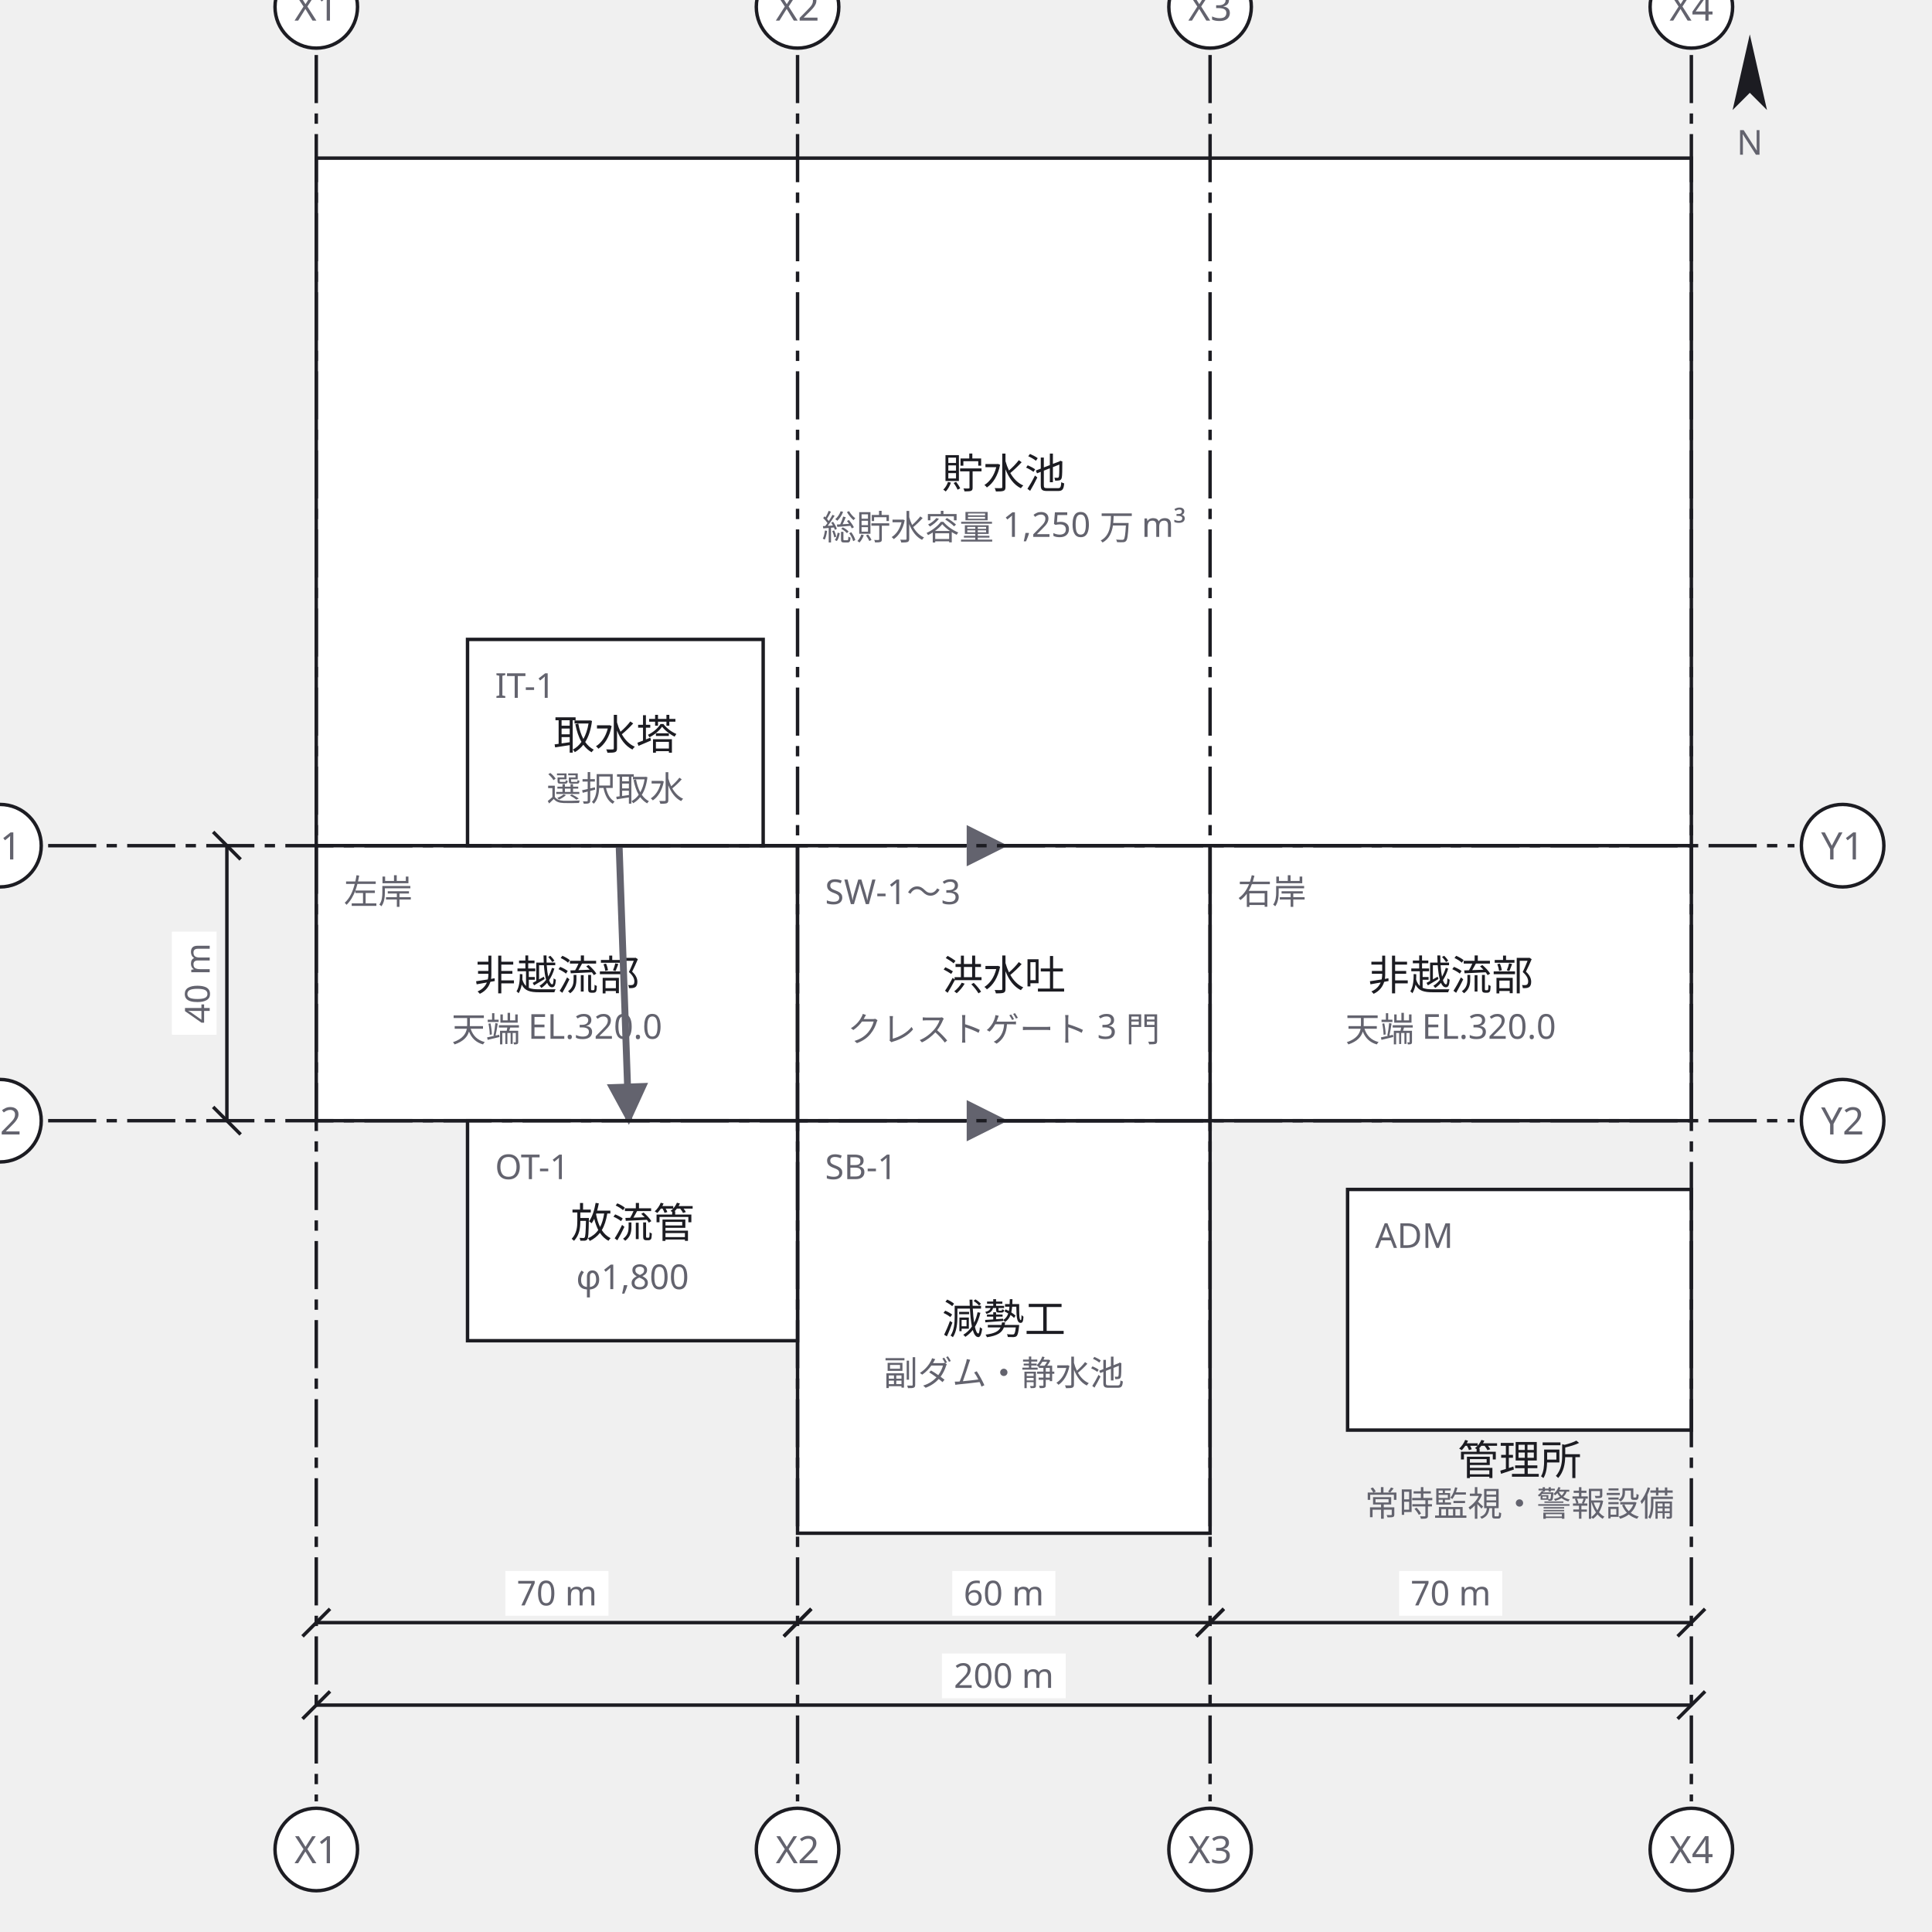
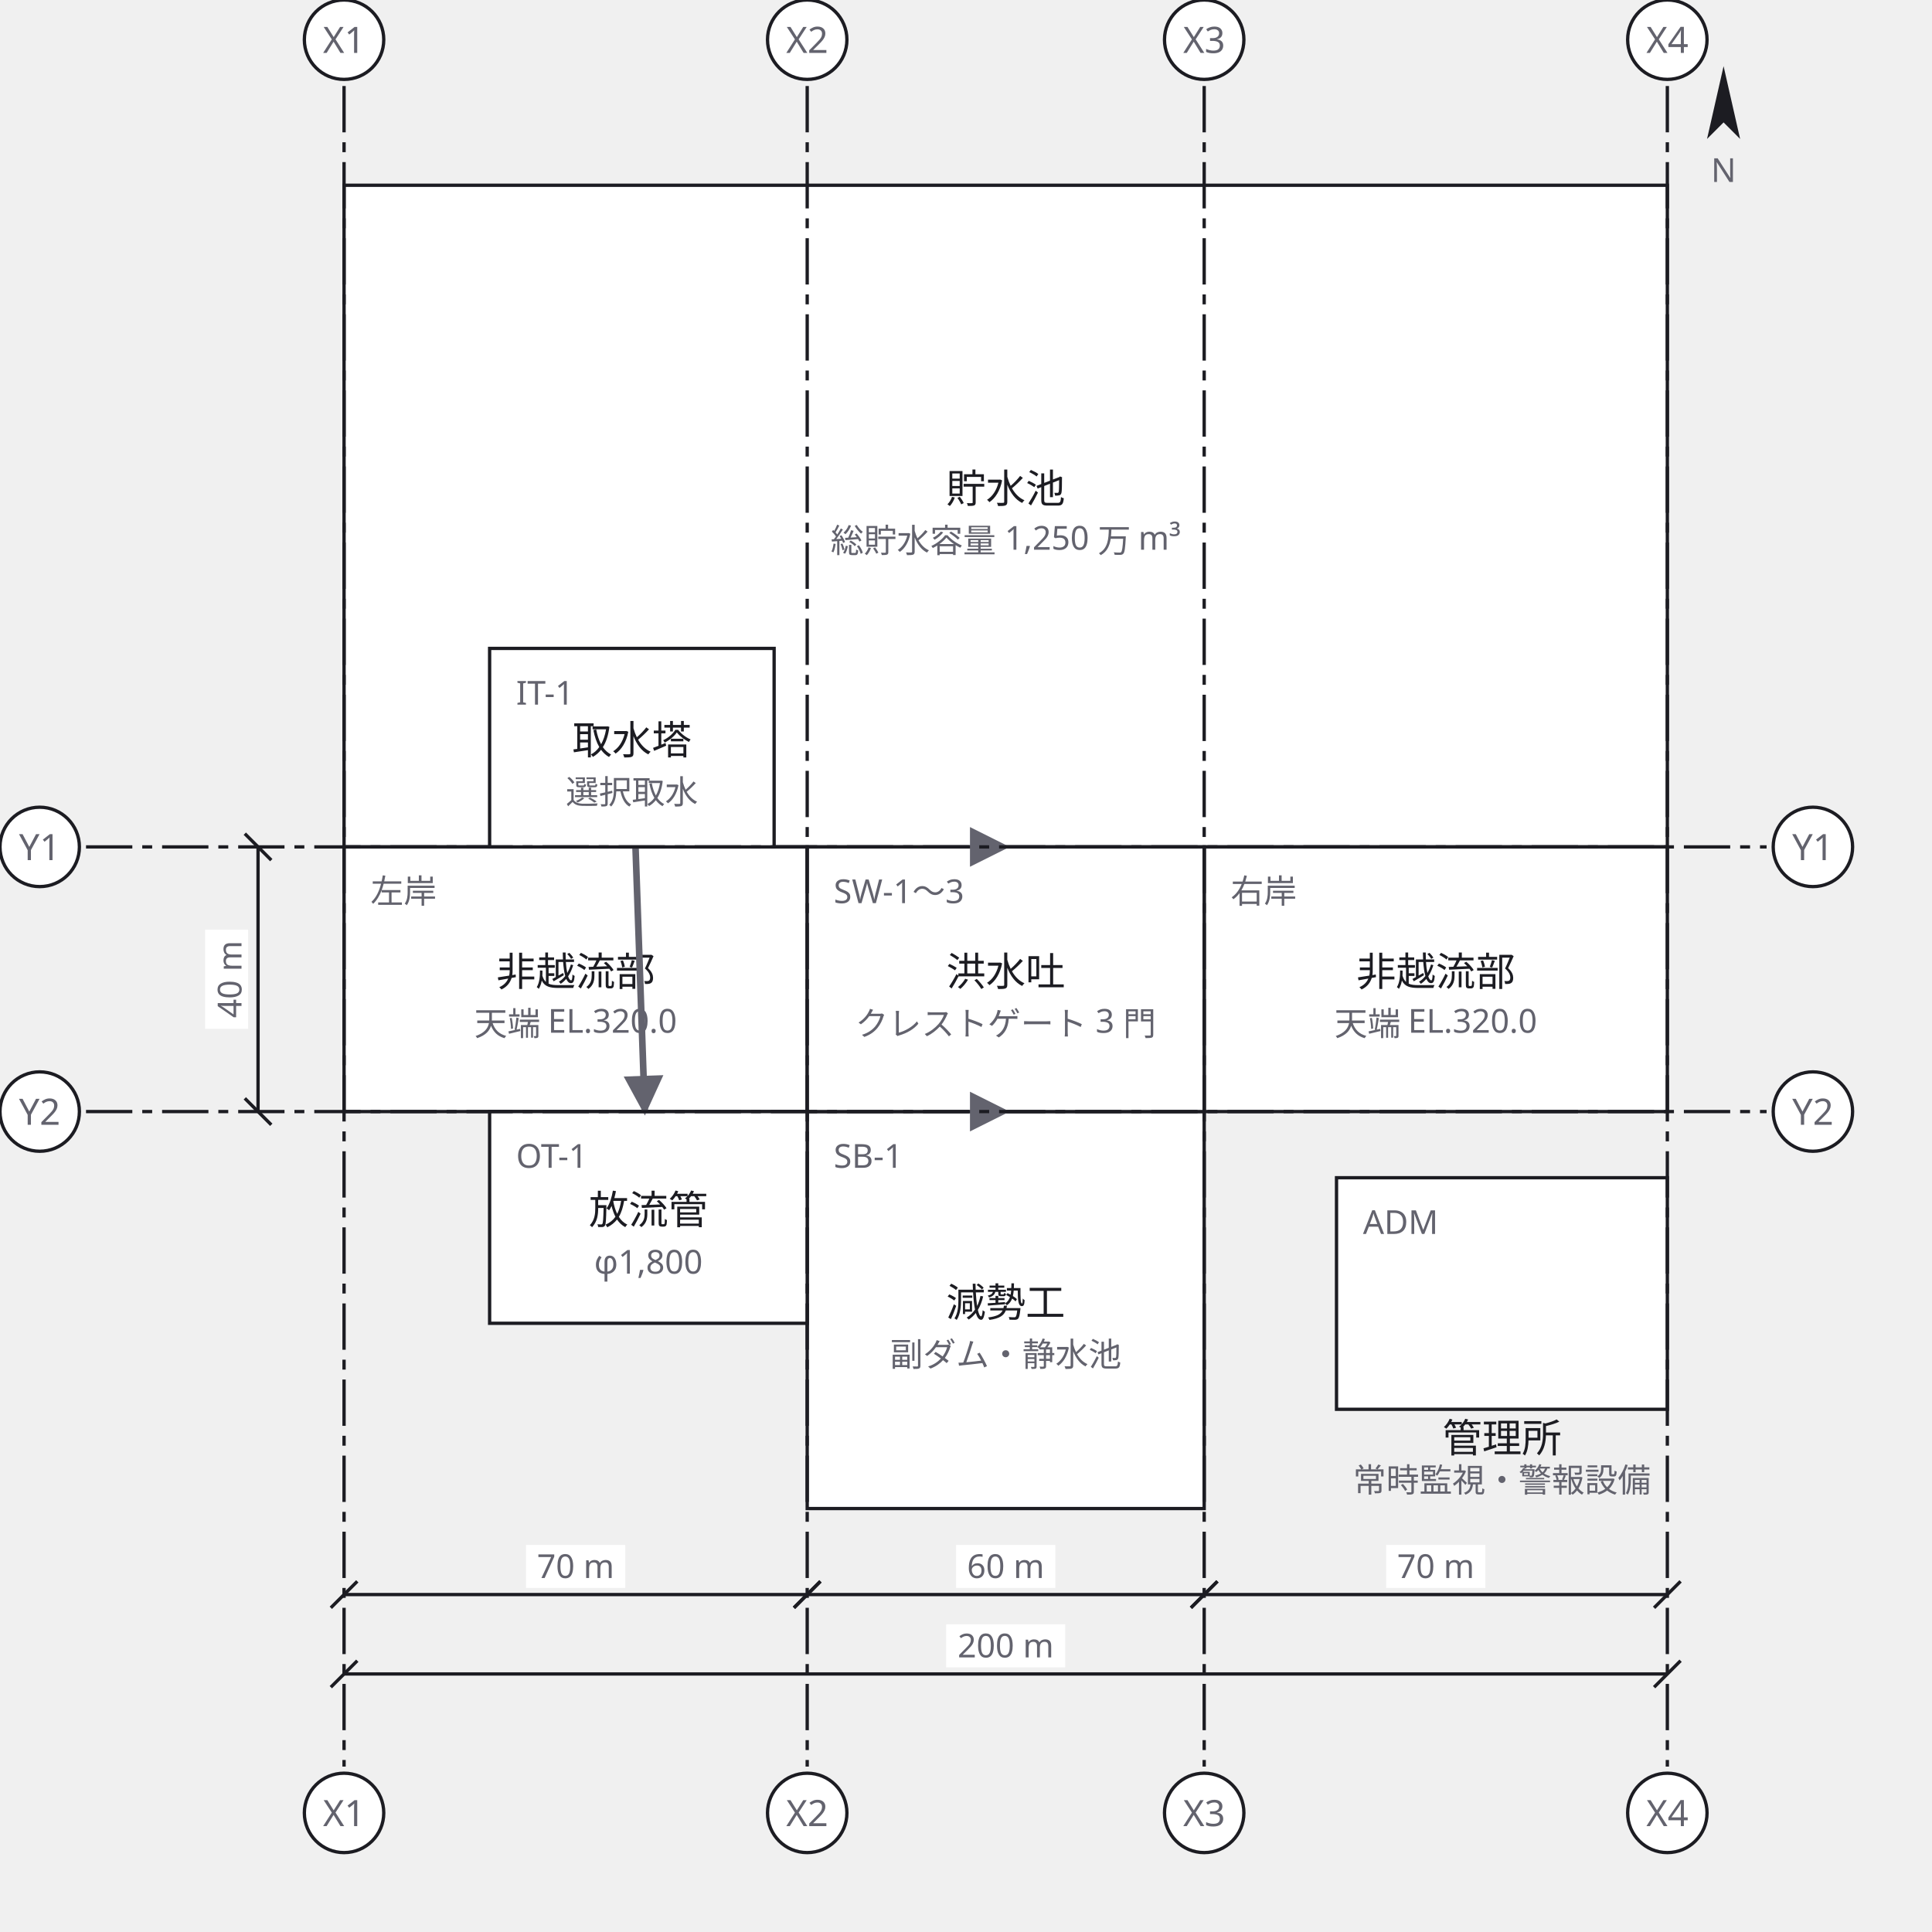
- <svg xmlns="http://www.w3.org/2000/svg" width="562" height="562" viewBox="0 0 562 562">
+ <svg xmlns="http://www.w3.org/2000/svg" width="584" height="584" viewBox="0 0 584 584">
  <defs>
    <marker id="arrow" viewBox="0 0 10 10" refX="9" refY="5" markerWidth="6" markerHeight="6" orient="auto">
      <path d="M 0 0 L 10 5 L 0 10 z" fill="#63636e" />
    </marker>
  </defs>
  <g data-node="chosui" data-pinned="false" data-shape="rect">
-     <rect x="92" y="46" width="400" height="200" fill="#ffffff" stroke="#1c1c22" stroke-width="1" />
-     <text x="292" y="142" text-anchor="middle" font-family="sans-serif" font-size="12" fill="#1c1c22">貯水池</text>
-     <text x="292" y="157" text-anchor="middle" font-family="sans-serif" font-size="10" fill="#63636e">総貯水容量 1,250 万 m³</text>
+     <rect x="104" y="56" width="400" height="200" fill="#ffffff" stroke="#1c1c22" stroke-width="1" />
+     <text x="304" y="152" text-anchor="middle" font-family="sans-serif" font-size="12" fill="#1c1c22">貯水池</text>
+     <text x="304" y="167" text-anchor="middle" font-family="sans-serif" font-size="10" fill="#63636e">総貯水容量 1,250 万 m³</text>
  </g>
  <g data-node="gensei" data-pinned="false" data-shape="rect">
-     <rect x="232" y="326" width="120" height="120" fill="#ffffff" stroke="#1c1c22" stroke-width="1" />
-     <text x="240" y="343" font-family="sans-serif" font-size="10" fill="#63636e">SB-1</text>
-     <text x="292" y="388" text-anchor="middle" font-family="sans-serif" font-size="12" fill="#1c1c22">減勢工</text>
-     <text x="292" y="403" text-anchor="middle" font-family="sans-serif" font-size="10" fill="#63636e">副ダム・静水池</text>
+     <rect x="244" y="336" width="120" height="120" fill="#ffffff" stroke="#1c1c22" stroke-width="1" />
+     <text x="252" y="353" font-family="sans-serif" font-size="10" fill="#63636e">SB-1</text>
+     <text x="304" y="398" text-anchor="middle" font-family="sans-serif" font-size="12" fill="#1c1c22">減勢工</text>
+     <text x="304" y="413" text-anchor="middle" font-family="sans-serif" font-size="10" fill="#63636e">副ダム・静水池</text>
  </g>
  <g data-node="hi_l" data-pinned="false" data-shape="rect">
-     <rect x="92" y="246" width="140" height="80" fill="#ffffff" stroke="#1c1c22" stroke-width="1" />
-     <text x="100" y="263" font-family="sans-serif" font-size="10" fill="#63636e">左岸</text>
-     <text x="162" y="288" text-anchor="middle" font-family="sans-serif" font-size="12" fill="#1c1c22">非越流部</text>
-     <text x="162" y="303" text-anchor="middle" font-family="sans-serif" font-size="10" fill="#63636e">天端 EL.320.0</text>
+     <rect x="104" y="256" width="140" height="80" fill="#ffffff" stroke="#1c1c22" stroke-width="1" />
+     <text x="112" y="273" font-family="sans-serif" font-size="10" fill="#63636e">左岸</text>
+     <text x="174" y="298" text-anchor="middle" font-family="sans-serif" font-size="12" fill="#1c1c22">非越流部</text>
+     <text x="174" y="313" text-anchor="middle" font-family="sans-serif" font-size="10" fill="#63636e">天端 EL.320.0</text>
  </g>
  <g data-node="hi_r" data-pinned="false" data-shape="rect">
-     <rect x="352" y="246" width="140" height="80" fill="#ffffff" stroke="#1c1c22" stroke-width="1" />
-     <text x="360" y="263" font-family="sans-serif" font-size="10" fill="#63636e">右岸</text>
-     <text x="422" y="288" text-anchor="middle" font-family="sans-serif" font-size="12" fill="#1c1c22">非越流部</text>
-     <text x="422" y="303" text-anchor="middle" font-family="sans-serif" font-size="10" fill="#63636e">天端 EL.320.0</text>
+     <rect x="364" y="256" width="140" height="80" fill="#ffffff" stroke="#1c1c22" stroke-width="1" />
+     <text x="372" y="273" font-family="sans-serif" font-size="10" fill="#63636e">右岸</text>
+     <text x="434" y="298" text-anchor="middle" font-family="sans-serif" font-size="12" fill="#1c1c22">非越流部</text>
+     <text x="434" y="313" text-anchor="middle" font-family="sans-serif" font-size="10" fill="#63636e">天端 EL.320.0</text>
  </g>
  <g data-node="kozui" data-pinned="false" data-shape="rect">
-     <rect x="232" y="246" width="120" height="80" fill="#ffffff" stroke="#1c1c22" stroke-width="1" />
-     <text x="240" y="263" font-family="sans-serif" font-size="10" fill="#63636e">SW-1〜3</text>
-     <text x="292" y="288" text-anchor="middle" font-family="sans-serif" font-size="12" fill="#1c1c22">洪水吐</text>
-     <text x="292" y="303" text-anchor="middle" font-family="sans-serif" font-size="10" fill="#63636e">クレストゲート 3 門</text>
+     <rect x="244" y="256" width="120" height="80" fill="#ffffff" stroke="#1c1c22" stroke-width="1" />
+     <text x="252" y="273" font-family="sans-serif" font-size="10" fill="#63636e">SW-1〜3</text>
+     <text x="304" y="298" text-anchor="middle" font-family="sans-serif" font-size="12" fill="#1c1c22">洪水吐</text>
+     <text x="304" y="313" text-anchor="middle" font-family="sans-serif" font-size="10" fill="#63636e">クレストゲート 3 門</text>
  </g>
  <g data-node="kanri" data-pinned="false" data-shape="rect">
-     <rect x="392" y="346" width="100" height="70" fill="#ffffff" stroke="#1c1c22" stroke-width="1" />
-     <text x="400" y="363" font-family="sans-serif" font-size="10" fill="#63636e">ADM</text>
-     <text x="442" y="429" text-anchor="middle" font-family="sans-serif" font-size="12" fill="#1c1c22">管理所</text>
-     <text x="442" y="441" text-anchor="middle" font-family="sans-serif" font-size="10" fill="#63636e">常時監視・警報設備</text>
+     <rect x="404" y="356" width="100" height="70" fill="#ffffff" stroke="#1c1c22" stroke-width="1" />
+     <text x="412" y="373" font-family="sans-serif" font-size="10" fill="#63636e">ADM</text>
+     <text x="454" y="439" text-anchor="middle" font-family="sans-serif" font-size="12" fill="#1c1c22">管理所</text>
+     <text x="454" y="451" text-anchor="middle" font-family="sans-serif" font-size="10" fill="#63636e">常時監視・警報設備</text>
  </g>
  <g data-node="horyu" data-pinned="false" data-shape="rect">
-     <rect x="136" y="326" width="96" height="64" fill="#ffffff" stroke="#1c1c22" stroke-width="1" />
-     <text x="144" y="343" font-family="sans-serif" font-size="10" fill="#63636e">OT-1</text>
-     <text x="184" y="360" text-anchor="middle" font-family="sans-serif" font-size="12" fill="#1c1c22">放流管</text>
-     <text x="184" y="375" text-anchor="middle" font-family="sans-serif" font-size="10" fill="#63636e">φ1,800</text>
+     <rect x="148" y="336" width="96" height="64" fill="#ffffff" stroke="#1c1c22" stroke-width="1" />
+     <text x="156" y="353" font-family="sans-serif" font-size="10" fill="#63636e">OT-1</text>
+     <text x="196" y="370" text-anchor="middle" font-family="sans-serif" font-size="12" fill="#1c1c22">放流管</text>
+     <text x="196" y="385" text-anchor="middle" font-family="sans-serif" font-size="10" fill="#63636e">φ1,800</text>
  </g>
  <g data-node="shusui" data-pinned="false" data-shape="rect">
-     <rect x="136" y="186" width="86" height="60" fill="#ffffff" stroke="#1c1c22" stroke-width="1" />
-     <text x="144" y="203" font-family="sans-serif" font-size="10" fill="#63636e">IT-1</text>
-     <text x="179" y="218" text-anchor="middle" font-family="sans-serif" font-size="12" fill="#1c1c22">取水塔</text>
-     <text x="179" y="233" text-anchor="middle" font-family="sans-serif" font-size="10" fill="#63636e">選択取水</text>
+     <rect x="148" y="196" width="86" height="60" fill="#ffffff" stroke="#1c1c22" stroke-width="1" />
+     <text x="156" y="213" font-family="sans-serif" font-size="10" fill="#63636e">IT-1</text>
+     <text x="191" y="228" text-anchor="middle" font-family="sans-serif" font-size="12" fill="#1c1c22">取水塔</text>
+     <text x="191" y="243" text-anchor="middle" font-family="sans-serif" font-size="10" fill="#63636e">選択取水</text>
  </g>
  <g data-edge="chosui&gt;kozui" data-pinned="false">
-     <path d="M 292 246 L 292 246" fill="none" stroke="#63636e" stroke-width="2" marker-end="url(#arrow)" />
+     <path d="M 304 256 L 304 256" fill="none" stroke="#63636e" stroke-width="2" marker-end="url(#arrow)" />
  </g>
  <g data-edge="shusui&gt;horyu" data-pinned="false">
-     <path d="M 180.1 246 L 182.9 326" fill="none" stroke="#63636e" stroke-width="2" marker-end="url(#arrow)" />
+     <path d="M 192.1 256 L 194.9 336" fill="none" stroke="#63636e" stroke-width="2" marker-end="url(#arrow)" />
  </g>
  <g data-edge="kozui&gt;gensei" data-pinned="false">
-     <path d="M 292 326 L 292 326" fill="none" stroke="#63636e" stroke-width="2" marker-end="url(#arrow)" />
+     <path d="M 304 336 L 304 336" fill="none" stroke="#63636e" stroke-width="2" marker-end="url(#arrow)" />
  </g>
  <g data-grid="true">
-     <line x1="92" y1="16" x2="92" y2="524" stroke="#1c1c22" stroke-width="1" stroke-dasharray="14 3 3 3" />
-     <circle cx="92" cy="2" r="12" fill="#ffffff" stroke="#1c1c22" />
-     <text x="92" y="6" text-anchor="middle" font-family="sans-serif" font-size="11" fill="#63636e">X1</text>
-     <circle cx="92" cy="538" r="12" fill="#ffffff" stroke="#1c1c22" />
-     <text x="92" y="542" text-anchor="middle" font-family="sans-serif" font-size="11" fill="#63636e">X1</text>
-     <line x1="232" y1="16" x2="232" y2="524" stroke="#1c1c22" stroke-width="1" stroke-dasharray="14 3 3 3" />
-     <circle cx="232" cy="2" r="12" fill="#ffffff" stroke="#1c1c22" />
-     <text x="232" y="6" text-anchor="middle" font-family="sans-serif" font-size="11" fill="#63636e">X2</text>
-     <circle cx="232" cy="538" r="12" fill="#ffffff" stroke="#1c1c22" />
-     <text x="232" y="542" text-anchor="middle" font-family="sans-serif" font-size="11" fill="#63636e">X2</text>
-     <line x1="352" y1="16" x2="352" y2="524" stroke="#1c1c22" stroke-width="1" stroke-dasharray="14 3 3 3" />
-     <circle cx="352" cy="2" r="12" fill="#ffffff" stroke="#1c1c22" />
-     <text x="352" y="6" text-anchor="middle" font-family="sans-serif" font-size="11" fill="#63636e">X3</text>
-     <circle cx="352" cy="538" r="12" fill="#ffffff" stroke="#1c1c22" />
-     <text x="352" y="542" text-anchor="middle" font-family="sans-serif" font-size="11" fill="#63636e">X3</text>
-     <line x1="492" y1="16" x2="492" y2="524" stroke="#1c1c22" stroke-width="1" stroke-dasharray="14 3 3 3" />
-     <circle cx="492" cy="2" r="12" fill="#ffffff" stroke="#1c1c22" />
-     <text x="492" y="6" text-anchor="middle" font-family="sans-serif" font-size="11" fill="#63636e">X4</text>
-     <circle cx="492" cy="538" r="12" fill="#ffffff" stroke="#1c1c22" />
-     <text x="492" y="542" text-anchor="middle" font-family="sans-serif" font-size="11" fill="#63636e">X4</text>
-     <line x1="14" y1="246" x2="522" y2="246" stroke="#1c1c22" stroke-width="1" stroke-dasharray="14 3 3 3" />
-     <circle cx="0" cy="246" r="12" fill="#ffffff" stroke="#1c1c22" />
-     <text x="0" y="250" text-anchor="middle" font-family="sans-serif" font-size="11" fill="#63636e">Y1</text>
-     <circle cx="536" cy="246" r="12" fill="#ffffff" stroke="#1c1c22" />
-     <text x="536" y="250" text-anchor="middle" font-family="sans-serif" font-size="11" fill="#63636e">Y1</text>
-     <line x1="14" y1="326" x2="522" y2="326" stroke="#1c1c22" stroke-width="1" stroke-dasharray="14 3 3 3" />
-     <circle cx="0" cy="326" r="12" fill="#ffffff" stroke="#1c1c22" />
-     <text x="0" y="330" text-anchor="middle" font-family="sans-serif" font-size="11" fill="#63636e">Y2</text>
-     <circle cx="536" cy="326" r="12" fill="#ffffff" stroke="#1c1c22" />
-     <text x="536" y="330" text-anchor="middle" font-family="sans-serif" font-size="11" fill="#63636e">Y2</text>
+     <line x1="104" y1="26" x2="104" y2="534" stroke="#1c1c22" stroke-width="1" stroke-dasharray="14 3 3 3" />
+     <circle cx="104" cy="12" r="12" fill="#ffffff" stroke="#1c1c22" />
+     <text x="104" y="16" text-anchor="middle" font-family="sans-serif" font-size="11" fill="#63636e">X1</text>
+     <circle cx="104" cy="548" r="12" fill="#ffffff" stroke="#1c1c22" />
+     <text x="104" y="552" text-anchor="middle" font-family="sans-serif" font-size="11" fill="#63636e">X1</text>
+     <line x1="244" y1="26" x2="244" y2="534" stroke="#1c1c22" stroke-width="1" stroke-dasharray="14 3 3 3" />
+     <circle cx="244" cy="12" r="12" fill="#ffffff" stroke="#1c1c22" />
+     <text x="244" y="16" text-anchor="middle" font-family="sans-serif" font-size="11" fill="#63636e">X2</text>
+     <circle cx="244" cy="548" r="12" fill="#ffffff" stroke="#1c1c22" />
+     <text x="244" y="552" text-anchor="middle" font-family="sans-serif" font-size="11" fill="#63636e">X2</text>
+     <line x1="364" y1="26" x2="364" y2="534" stroke="#1c1c22" stroke-width="1" stroke-dasharray="14 3 3 3" />
+     <circle cx="364" cy="12" r="12" fill="#ffffff" stroke="#1c1c22" />
+     <text x="364" y="16" text-anchor="middle" font-family="sans-serif" font-size="11" fill="#63636e">X3</text>
+     <circle cx="364" cy="548" r="12" fill="#ffffff" stroke="#1c1c22" />
+     <text x="364" y="552" text-anchor="middle" font-family="sans-serif" font-size="11" fill="#63636e">X3</text>
+     <line x1="504" y1="26" x2="504" y2="534" stroke="#1c1c22" stroke-width="1" stroke-dasharray="14 3 3 3" />
+     <circle cx="504" cy="12" r="12" fill="#ffffff" stroke="#1c1c22" />
+     <text x="504" y="16" text-anchor="middle" font-family="sans-serif" font-size="11" fill="#63636e">X4</text>
+     <circle cx="504" cy="548" r="12" fill="#ffffff" stroke="#1c1c22" />
+     <text x="504" y="552" text-anchor="middle" font-family="sans-serif" font-size="11" fill="#63636e">X4</text>
+     <line x1="26" y1="256" x2="534" y2="256" stroke="#1c1c22" stroke-width="1" stroke-dasharray="14 3 3 3" />
+     <circle cx="12" cy="256" r="12" fill="#ffffff" stroke="#1c1c22" />
+     <text x="12" y="260" text-anchor="middle" font-family="sans-serif" font-size="11" fill="#63636e">Y1</text>
+     <circle cx="548" cy="256" r="12" fill="#ffffff" stroke="#1c1c22" />
+     <text x="548" y="260" text-anchor="middle" font-family="sans-serif" font-size="11" fill="#63636e">Y1</text>
+     <line x1="26" y1="336" x2="534" y2="336" stroke="#1c1c22" stroke-width="1" stroke-dasharray="14 3 3 3" />
+     <circle cx="12" cy="336" r="12" fill="#ffffff" stroke="#1c1c22" />
+     <text x="12" y="340" text-anchor="middle" font-family="sans-serif" font-size="11" fill="#63636e">Y2</text>
+     <circle cx="548" cy="336" r="12" fill="#ffffff" stroke="#1c1c22" />
+     <text x="548" y="340" text-anchor="middle" font-family="sans-serif" font-size="11" fill="#63636e">Y2</text>
  </g>
  <g data-dimensions="true">
-     <line x1="92" y1="472" x2="232" y2="472" stroke="#1c1c22" stroke-width="1" />
-     <line x1="88" y1="476" x2="96" y2="468" stroke="#1c1c22" stroke-width="1" />
-     <line x1="228" y1="476" x2="236" y2="468" stroke="#1c1c22" stroke-width="1" />
-     <rect x="147" y="457" width="30" height="13" fill="#ffffff" />
-     <text x="162" y="467" text-anchor="middle" font-family="sans-serif" font-size="10" fill="#63636e">70 m</text>
-     <line x1="232" y1="472" x2="352" y2="472" stroke="#1c1c22" stroke-width="1" />
-     <line x1="228" y1="476" x2="236" y2="468" stroke="#1c1c22" stroke-width="1" />
-     <line x1="348" y1="476" x2="356" y2="468" stroke="#1c1c22" stroke-width="1" />
-     <rect x="277" y="457" width="30" height="13" fill="#ffffff" />
-     <text x="292" y="467" text-anchor="middle" font-family="sans-serif" font-size="10" fill="#63636e">60 m</text>
-     <line x1="352" y1="472" x2="492" y2="472" stroke="#1c1c22" stroke-width="1" />
-     <line x1="348" y1="476" x2="356" y2="468" stroke="#1c1c22" stroke-width="1" />
-     <line x1="488" y1="476" x2="496" y2="468" stroke="#1c1c22" stroke-width="1" />
-     <rect x="407" y="457" width="30" height="13" fill="#ffffff" />
-     <text x="422" y="467" text-anchor="middle" font-family="sans-serif" font-size="10" fill="#63636e">70 m</text>
-     <line x1="92" y1="496" x2="492" y2="496" stroke="#1c1c22" stroke-width="1" />
-     <line x1="88" y1="500" x2="96" y2="492" stroke="#1c1c22" stroke-width="1" />
-     <line x1="488" y1="500" x2="496" y2="492" stroke="#1c1c22" stroke-width="1" />
-     <rect x="274" y="481" width="36" height="13" fill="#ffffff" />
-     <text x="292" y="491" text-anchor="middle" font-family="sans-serif" font-size="10" fill="#63636e">200 m</text>
-     <line x1="66" y1="246" x2="66" y2="326" stroke="#1c1c22" stroke-width="1" />
-     <line x1="62" y1="242" x2="70" y2="250" stroke="#1c1c22" stroke-width="1" />
-     <line x1="62" y1="322" x2="70" y2="330" stroke="#1c1c22" stroke-width="1" />
-     <rect x="50" y="271" width="13" height="30" fill="#ffffff" />
-     <text x="61" y="286" text-anchor="middle" font-family="sans-serif" font-size="10" fill="#63636e" transform="rotate(-90 61 286)">40 m</text>
-     <g transform="rotate(0 509 23)">
-       <path d="M 509 10 L 514 32 L 509 27 L 504 32 Z" fill="#1c1c22" />
+     <line x1="104" y1="482" x2="244" y2="482" stroke="#1c1c22" stroke-width="1" />
+     <line x1="100" y1="486" x2="108" y2="478" stroke="#1c1c22" stroke-width="1" />
+     <line x1="240" y1="486" x2="248" y2="478" stroke="#1c1c22" stroke-width="1" />
+     <rect x="159" y="467" width="30" height="13" fill="#ffffff" />
+     <text x="174" y="477" text-anchor="middle" font-family="sans-serif" font-size="10" fill="#63636e">70 m</text>
+     <line x1="244" y1="482" x2="364" y2="482" stroke="#1c1c22" stroke-width="1" />
+     <line x1="240" y1="486" x2="248" y2="478" stroke="#1c1c22" stroke-width="1" />
+     <line x1="360" y1="486" x2="368" y2="478" stroke="#1c1c22" stroke-width="1" />
+     <rect x="289" y="467" width="30" height="13" fill="#ffffff" />
+     <text x="304" y="477" text-anchor="middle" font-family="sans-serif" font-size="10" fill="#63636e">60 m</text>
+     <line x1="364" y1="482" x2="504" y2="482" stroke="#1c1c22" stroke-width="1" />
+     <line x1="360" y1="486" x2="368" y2="478" stroke="#1c1c22" stroke-width="1" />
+     <line x1="500" y1="486" x2="508" y2="478" stroke="#1c1c22" stroke-width="1" />
+     <rect x="419" y="467" width="30" height="13" fill="#ffffff" />
+     <text x="434" y="477" text-anchor="middle" font-family="sans-serif" font-size="10" fill="#63636e">70 m</text>
+     <line x1="104" y1="506" x2="504" y2="506" stroke="#1c1c22" stroke-width="1" />
+     <line x1="100" y1="510" x2="108" y2="502" stroke="#1c1c22" stroke-width="1" />
+     <line x1="500" y1="510" x2="508" y2="502" stroke="#1c1c22" stroke-width="1" />
+     <rect x="286" y="491" width="36" height="13" fill="#ffffff" />
+     <text x="304" y="501" text-anchor="middle" font-family="sans-serif" font-size="10" fill="#63636e">200 m</text>
+     <line x1="78" y1="256" x2="78" y2="336" stroke="#1c1c22" stroke-width="1" />
+     <line x1="74" y1="252" x2="82" y2="260" stroke="#1c1c22" stroke-width="1" />
+     <line x1="74" y1="332" x2="82" y2="340" stroke="#1c1c22" stroke-width="1" />
+     <rect x="62" y="281" width="13" height="30" fill="#ffffff" />
+     <text x="73" y="296" text-anchor="middle" font-family="sans-serif" font-size="10" fill="#63636e" transform="rotate(-90 73 296)">40 m</text>
+     <g transform="rotate(0 521 33)">
+       <path d="M 521 20 L 526 42 L 521 37 L 516 42 Z" fill="#1c1c22" />
    </g>
-     <text x="509" y="45" text-anchor="middle" font-family="sans-serif" font-size="10" fill="#63636e">N</text>
+     <text x="521" y="55" text-anchor="middle" font-family="sans-serif" font-size="10" fill="#63636e">N</text>
  </g>
</svg>
